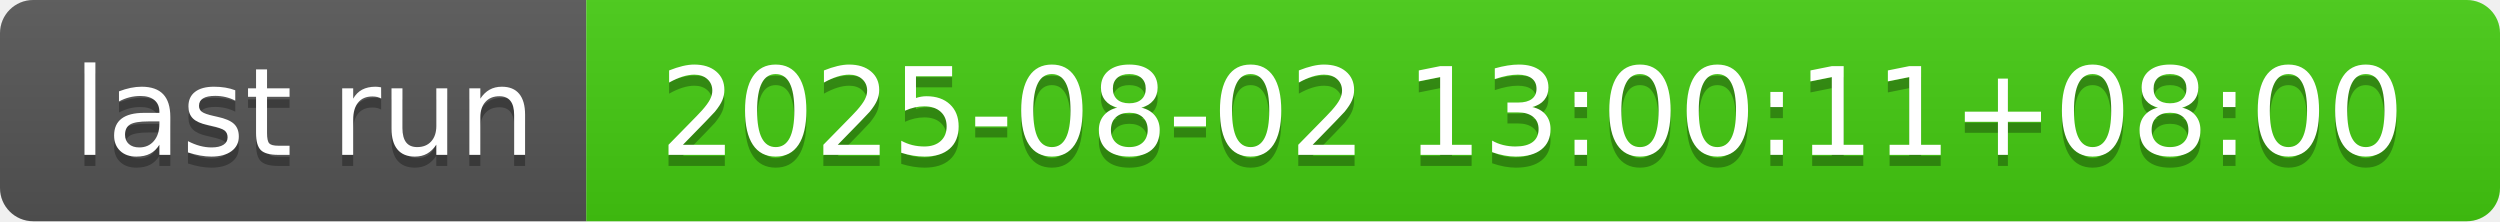
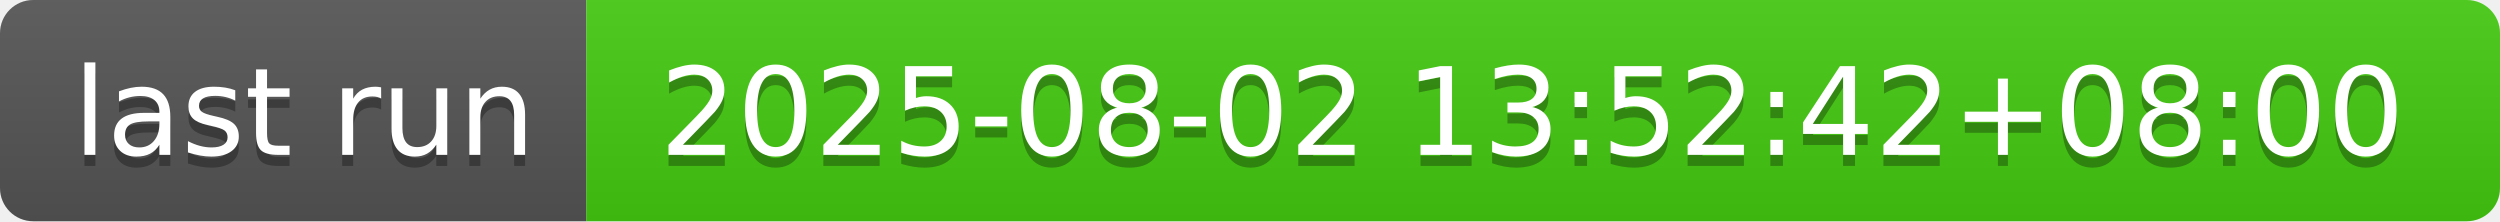
- <svg xmlns="http://www.w3.org/2000/svg" width="226" height="20" role="img" aria-label="last run: 2025-08-02 13:00:11+08:00">
+ <svg xmlns="http://www.w3.org/2000/svg" width="226" height="20" role="img" aria-label="last run: 2025-08-02 13:52:42+08:00">
  <linearGradient id="s" x2="0" y2="100%">
    <stop offset="0" stop-color="#bbb" stop-opacity=".1" />
    <stop offset="1" stop-opacity=".1" />
  </linearGradient>
  <clipPath id="r">
    <rect width="226" height="20" rx="3" fill="#fff" />
  </clipPath>
  <g clip-path="url(#r)">
    <rect width="53" height="20" fill="#555" />
    <rect x="53" width="173" height="20" fill="#4c1" />
    <rect width="226" height="20" fill="url(#s)" />
  </g>
  <g fill="#fff" text-anchor="middle" font-family="Verdana,Geneva,DejaVu Sans,sans-serif" text-rendering="geometricPrecision" font-size="110">
    <text aria-hidden="true" x="275" y="150" fill="#010101" fill-opacity=".3" transform="scale(.1)" textLength="430">last run</text>
    <text x="275" y="140" transform="scale(.1)" fill="#fff" textLength="430">last run</text>
-     <text aria-hidden="true" x="1385" y="150" fill="#010101" fill-opacity=".3" transform="scale(.1)" textLength="1630">2025-08-02 13:00:11+08:00</text>
-     <text x="1385" y="140" transform="scale(.1)" fill="#fff" textLength="1630">2025-08-02 13:00:11+08:00</text>
+     <text aria-hidden="true" x="1385" y="150" fill="#010101" fill-opacity=".3" transform="scale(.1)" textLength="1630">2025-08-02 13:52:42+08:00</text>
+     <text x="1385" y="140" transform="scale(.1)" fill="#fff" textLength="1630">2025-08-02 13:52:42+08:00</text>
  </g>
</svg>
